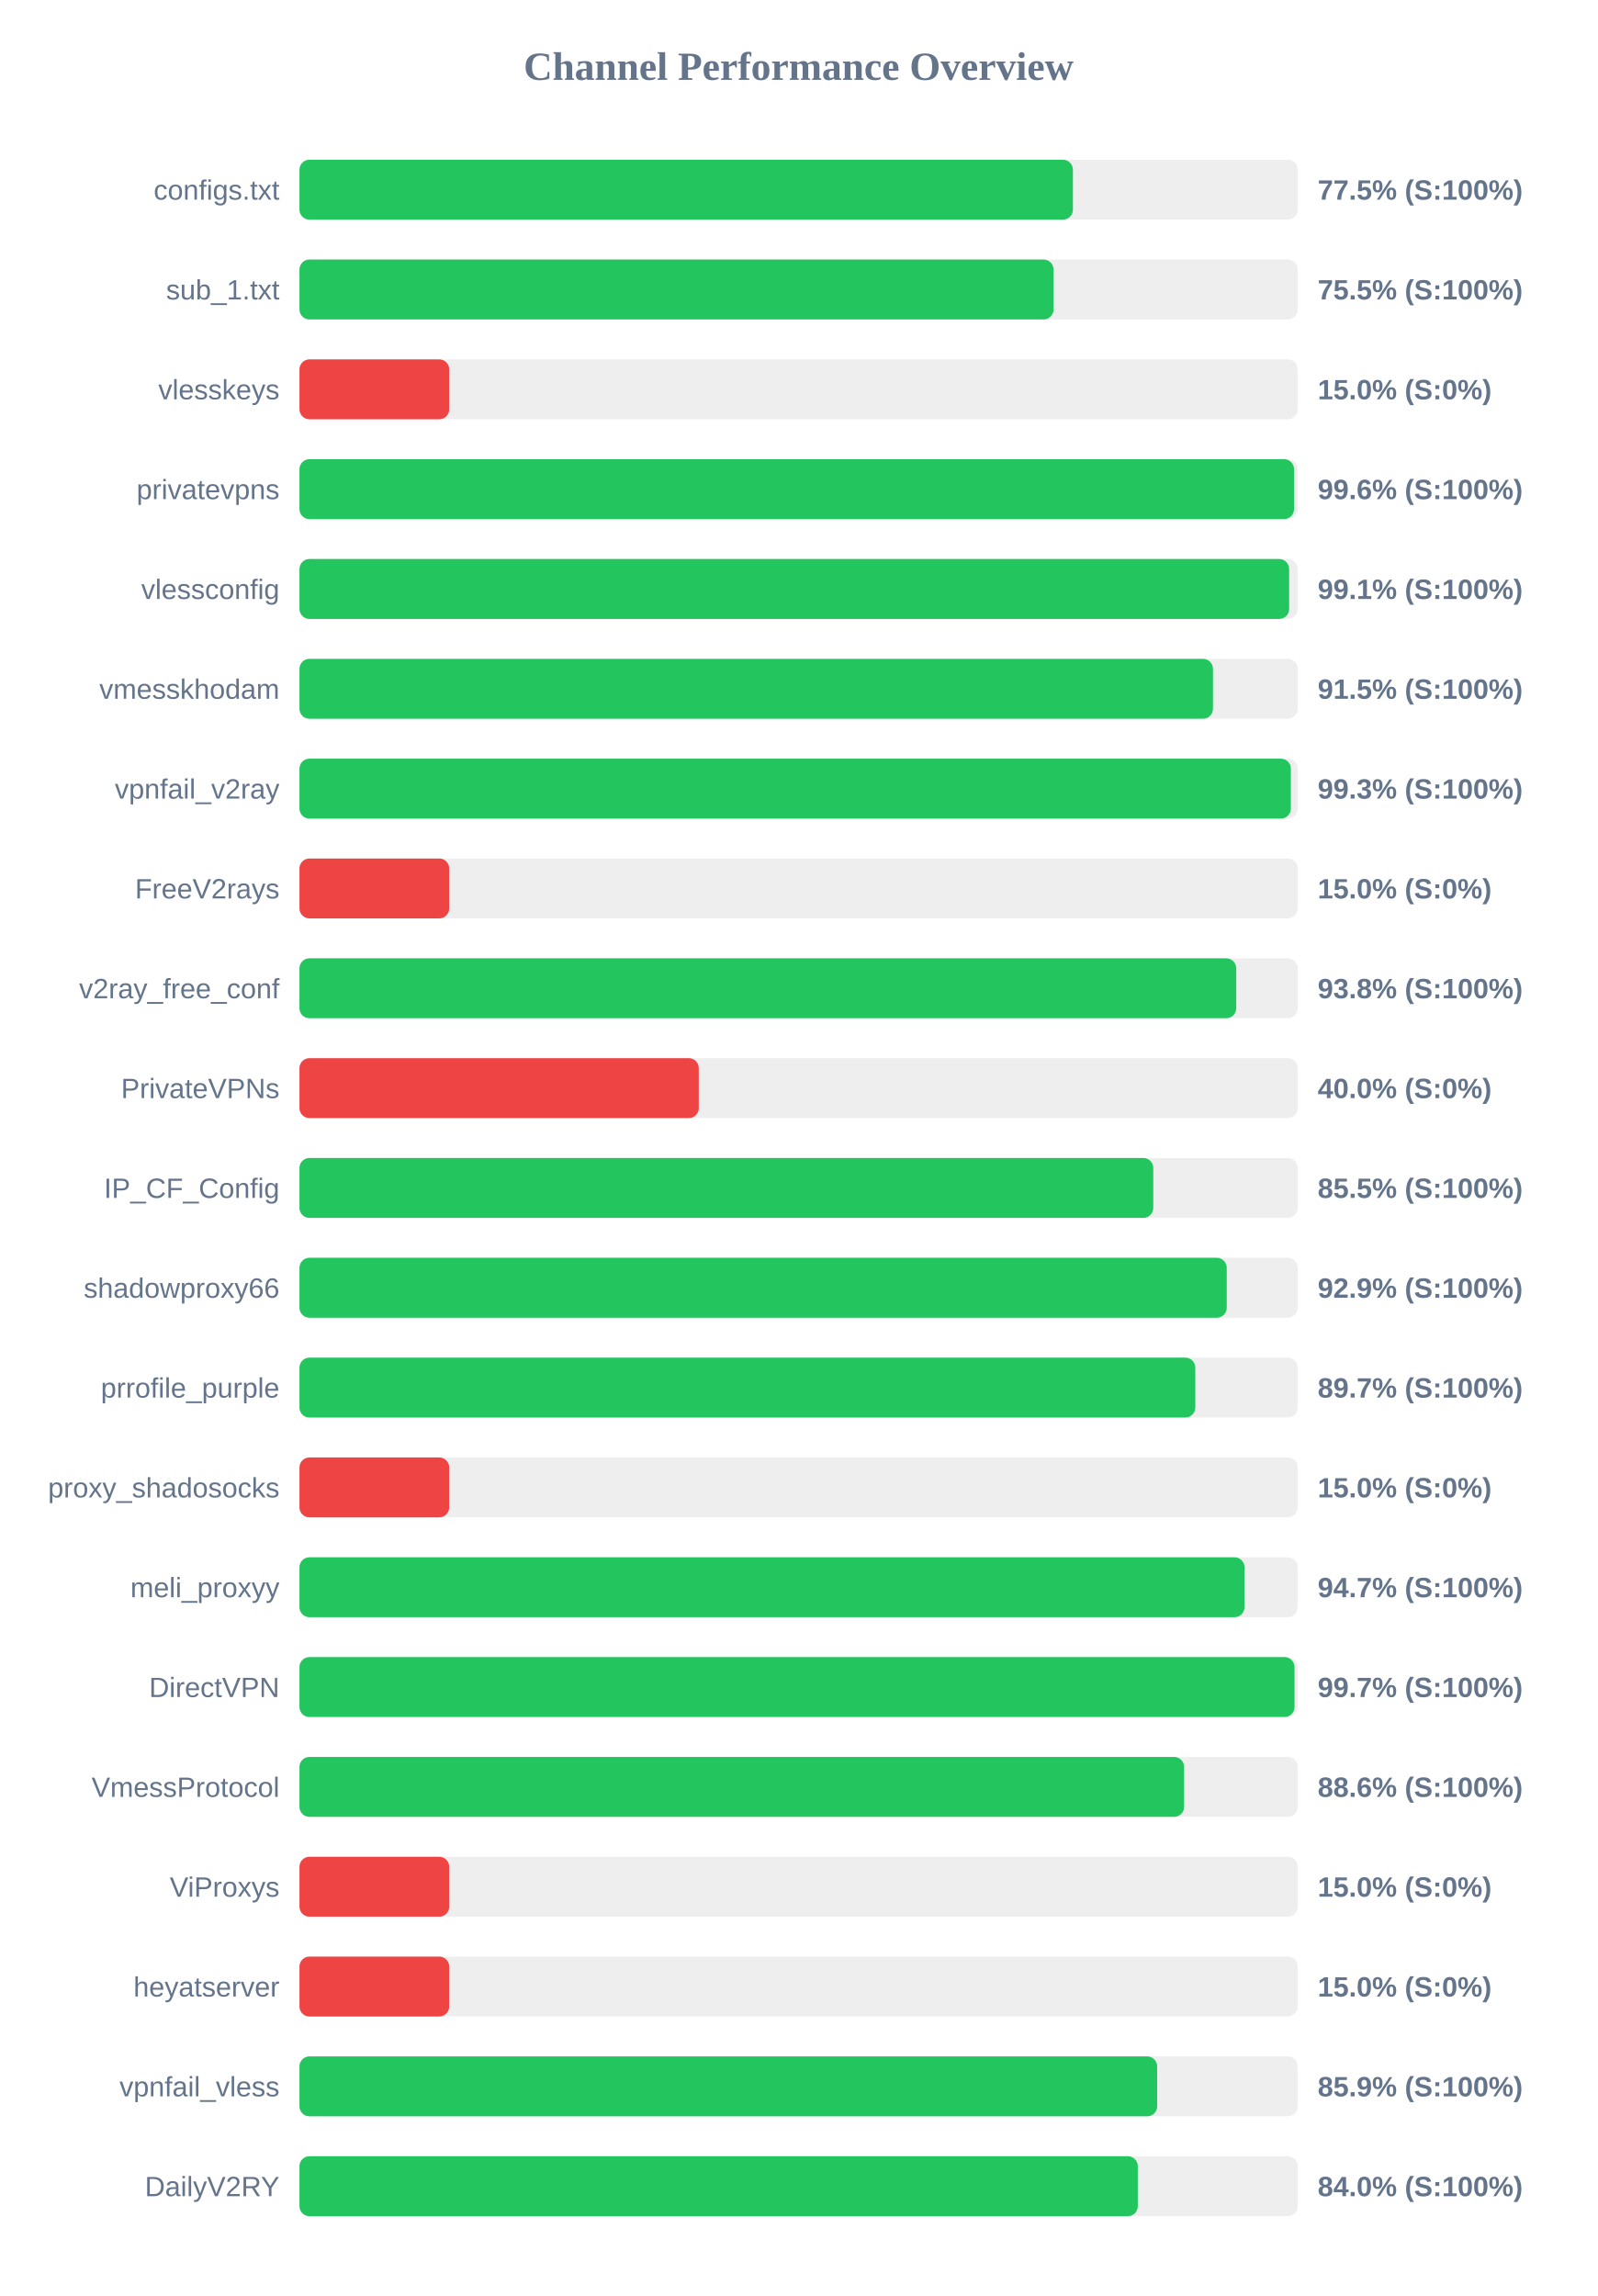
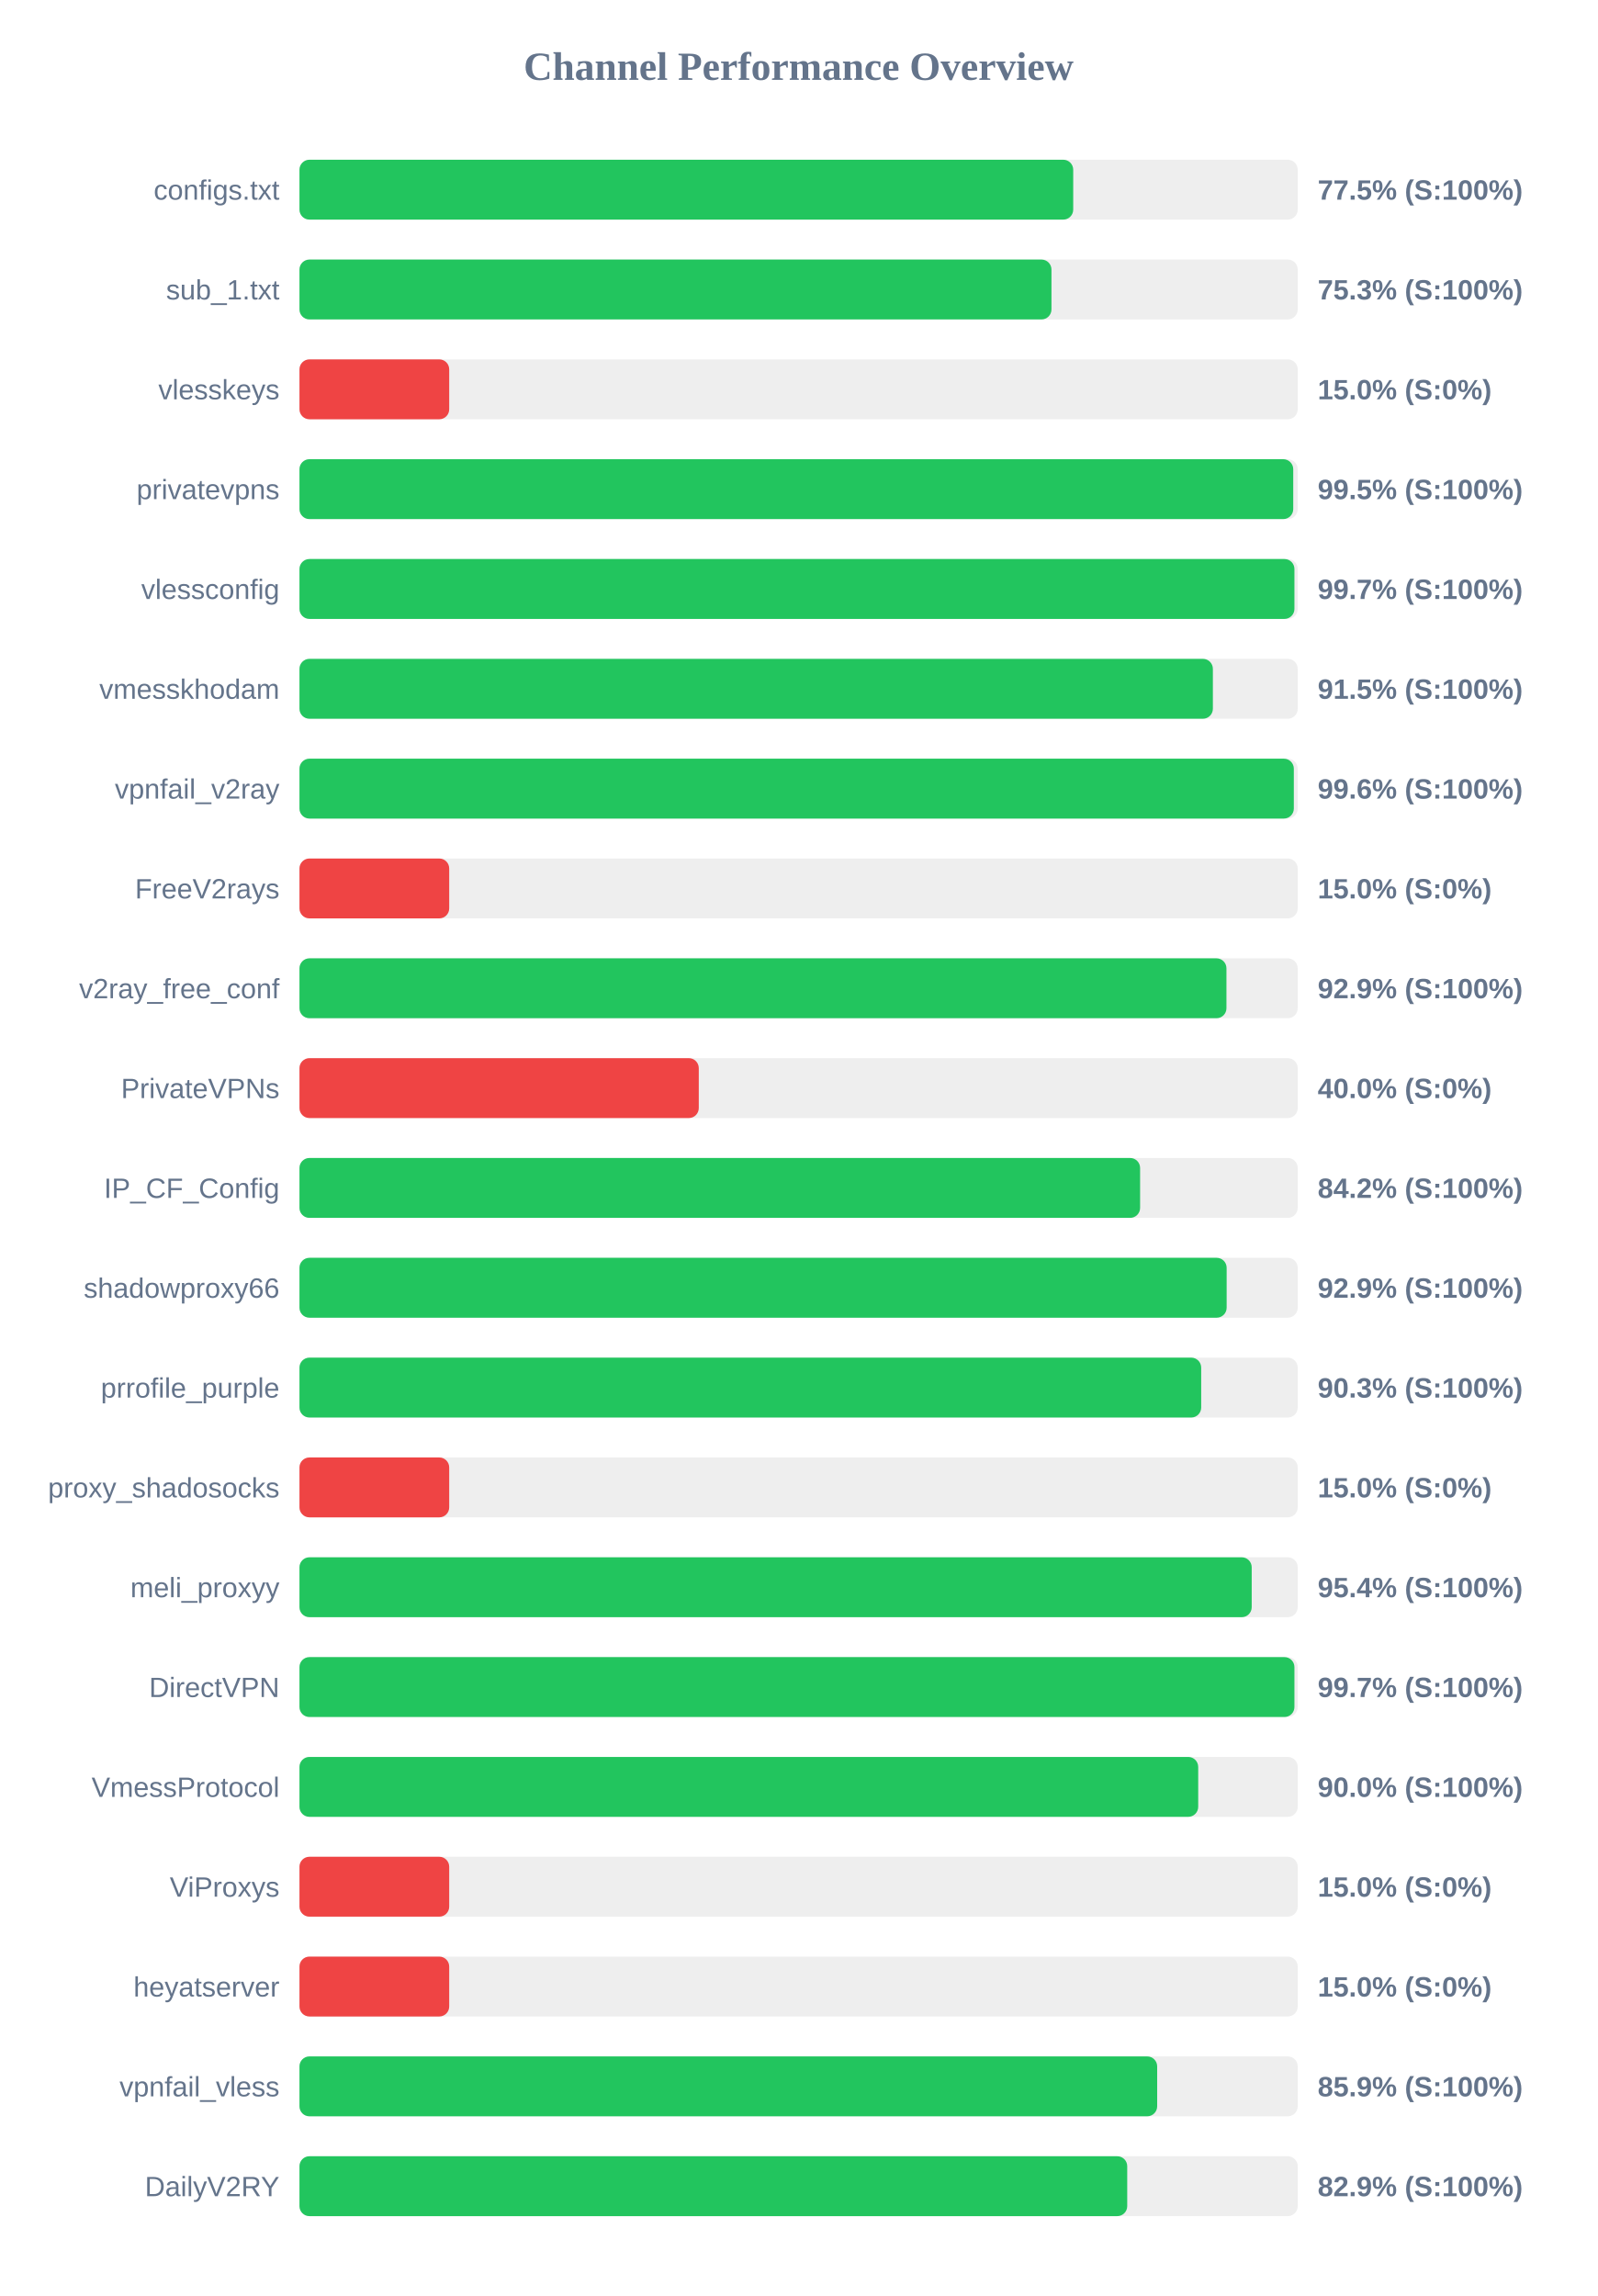
<svg xmlns="http://www.w3.org/2000/svg" width="800" height="1150" version="1.1">
  <style>
        .row { font: 14px Arial; fill: #64748b; }
        .score { font: bold 14px Arial; fill: #64748b; }
    </style>
  <text x="400" y="40" text-anchor="middle" font-size="20px" font-weight="bold" fill="#64748b">Channel Performance Overview</text>
  <rect x="150" y="80" width="500" height="30" fill="#eee" rx="5" />
-   <rect x="150" y="80" width="387.4" height="30" fill="#22c55e" rx="5" />
+   <rect x="150" y="80" width="387.55" height="30" fill="#22c55e" rx="5" />
  <text x="140" y="100" text-anchor="end" class="row">configs.txt</text>
  <text x="660" y="100" text-anchor="start" class="score">77.5% (S:100%)</text>
  <rect x="150" y="130" width="500" height="30" fill="#eee" rx="5" />
-   <rect x="150" y="130" width="377.7" height="30" fill="#22c55e" rx="5" />
+   <rect x="150" y="130" width="376.65" height="30" fill="#22c55e" rx="5" />
  <text x="140" y="150" text-anchor="end" class="row">sub_1.txt</text>
-   <text x="660" y="150" text-anchor="start" class="score">75.5% (S:100%)</text>
+   <text x="660" y="150" text-anchor="start" class="score">75.3% (S:100%)</text>
  <rect x="150" y="180" width="500" height="30" fill="#eee" rx="5" />
  <rect x="150" y="180" width="75.0" height="30" fill="#ef4444" rx="5" />
  <text x="140" y="200" text-anchor="end" class="row">vlesskeys</text>
  <text x="660" y="200" text-anchor="start" class="score">15.0% (S:0%)</text>
  <rect x="150" y="230" width="500" height="30" fill="#eee" rx="5" />
-   <rect x="150" y="230" width="498.15" height="30" fill="#22c55e" rx="5" />
+   <rect x="150" y="230" width="497.75" height="30" fill="#22c55e" rx="5" />
  <text x="140" y="250" text-anchor="end" class="row">privatevpns</text>
-   <text x="660" y="250" text-anchor="start" class="score">99.6% (S:100%)</text>
+   <text x="660" y="250" text-anchor="start" class="score">99.5% (S:100%)</text>
  <rect x="150" y="280" width="500" height="30" fill="#eee" rx="5" />
-   <rect x="150" y="280" width="495.7" height="30" fill="#22c55e" rx="5" />
+   <rect x="150" y="280" width="498.35" height="30" fill="#22c55e" rx="5" />
  <text x="140" y="300" text-anchor="end" class="row">vlessconfig</text>
-   <text x="660" y="300" text-anchor="start" class="score">99.1% (S:100%)</text>
+   <text x="660" y="300" text-anchor="start" class="score">99.7% (S:100%)</text>
  <rect x="150" y="330" width="500" height="30" fill="#eee" rx="5" />
-   <rect x="150" y="330" width="457.55" height="30" fill="#22c55e" rx="5" />
+   <rect x="150" y="330" width="457.5" height="30" fill="#22c55e" rx="5" />
  <text x="140" y="350" text-anchor="end" class="row">vmesskhodam</text>
  <text x="660" y="350" text-anchor="start" class="score">91.5% (S:100%)</text>
  <rect x="150" y="380" width="500" height="30" fill="#eee" rx="5" />
-   <rect x="150" y="380" width="496.55" height="30" fill="#22c55e" rx="5" />
+   <rect x="150" y="380" width="498.05" height="30" fill="#22c55e" rx="5" />
  <text x="140" y="400" text-anchor="end" class="row">vpnfail_v2ray</text>
-   <text x="660" y="400" text-anchor="start" class="score">99.3% (S:100%)</text>
+   <text x="660" y="400" text-anchor="start" class="score">99.6% (S:100%)</text>
  <rect x="150" y="430" width="500" height="30" fill="#eee" rx="5" />
  <rect x="150" y="430" width="75.0" height="30" fill="#ef4444" rx="5" />
  <text x="140" y="450" text-anchor="end" class="row">FreeV2rays</text>
  <text x="660" y="450" text-anchor="start" class="score">15.0% (S:0%)</text>
  <rect x="150" y="480" width="500" height="30" fill="#eee" rx="5" />
-   <rect x="150" y="480" width="469.2" height="30" fill="#22c55e" rx="5" />
+   <rect x="150" y="480" width="464.3" height="30" fill="#22c55e" rx="5" />
  <text x="140" y="500" text-anchor="end" class="row">v2ray_free_conf</text>
-   <text x="660" y="500" text-anchor="start" class="score">93.8% (S:100%)</text>
+   <text x="660" y="500" text-anchor="start" class="score">92.9% (S:100%)</text>
  <rect x="150" y="530" width="500" height="30" fill="#eee" rx="5" />
  <rect x="150" y="530" width="200.0" height="30" fill="#ef4444" rx="5" />
  <text x="140" y="550" text-anchor="end" class="row">PrivateVPNs</text>
  <text x="660" y="550" text-anchor="start" class="score">40.0% (S:0%)</text>
  <rect x="150" y="580" width="500" height="30" fill="#eee" rx="5" />
-   <rect x="150" y="580" width="427.65" height="30" fill="#22c55e" rx="5" />
+   <rect x="150" y="580" width="421.05" height="30" fill="#22c55e" rx="5" />
  <text x="140" y="600" text-anchor="end" class="row">IP_CF_Config</text>
-   <text x="660" y="600" text-anchor="start" class="score">85.5% (S:100%)</text>
+   <text x="660" y="600" text-anchor="start" class="score">84.2% (S:100%)</text>
  <rect x="150" y="630" width="500" height="30" fill="#eee" rx="5" />
-   <rect x="150" y="630" width="464.45" height="30" fill="#22c55e" rx="5" />
+   <rect x="150" y="630" width="464.4" height="30" fill="#22c55e" rx="5" />
  <text x="140" y="650" text-anchor="end" class="row">shadowproxy66</text>
  <text x="660" y="650" text-anchor="start" class="score">92.9% (S:100%)</text>
  <rect x="150" y="680" width="500" height="30" fill="#eee" rx="5" />
-   <rect x="150" y="680" width="448.7" height="30" fill="#22c55e" rx="5" />
+   <rect x="150" y="680" width="451.65" height="30" fill="#22c55e" rx="5" />
  <text x="140" y="700" text-anchor="end" class="row">prrofile_purple</text>
-   <text x="660" y="700" text-anchor="start" class="score">89.7% (S:100%)</text>
+   <text x="660" y="700" text-anchor="start" class="score">90.3% (S:100%)</text>
  <rect x="150" y="730" width="500" height="30" fill="#eee" rx="5" />
  <rect x="150" y="730" width="75.0" height="30" fill="#ef4444" rx="5" />
  <text x="140" y="750" text-anchor="end" class="row">proxy_shadosocks</text>
  <text x="660" y="750" text-anchor="start" class="score">15.0% (S:0%)</text>
  <rect x="150" y="780" width="500" height="30" fill="#eee" rx="5" />
-   <rect x="150" y="780" width="473.35" height="30" fill="#22c55e" rx="5" />
+   <rect x="150" y="780" width="476.95" height="30" fill="#22c55e" rx="5" />
  <text x="140" y="800" text-anchor="end" class="row">meli_proxyy</text>
-   <text x="660" y="800" text-anchor="start" class="score">94.7% (S:100%)</text>
+   <text x="660" y="800" text-anchor="start" class="score">95.4% (S:100%)</text>
  <rect x="150" y="830" width="500" height="30" fill="#eee" rx="5" />
-   <rect x="150" y="830" width="498.4" height="30" fill="#22c55e" rx="5" />
+   <rect x="150" y="830" width="498.35" height="30" fill="#22c55e" rx="5" />
  <text x="140" y="850" text-anchor="end" class="row">DirectVPN</text>
  <text x="660" y="850" text-anchor="start" class="score">99.7% (S:100%)</text>
  <rect x="150" y="880" width="500" height="30" fill="#eee" rx="5" />
-   <rect x="150" y="880" width="443.1" height="30" fill="#22c55e" rx="5" />
+   <rect x="150" y="880" width="450.15" height="30" fill="#22c55e" rx="5" />
  <text x="140" y="900" text-anchor="end" class="row">VmessProtocol</text>
-   <text x="660" y="900" text-anchor="start" class="score">88.6% (S:100%)</text>
+   <text x="660" y="900" text-anchor="start" class="score">90.0% (S:100%)</text>
  <rect x="150" y="930" width="500" height="30" fill="#eee" rx="5" />
  <rect x="150" y="930" width="75.0" height="30" fill="#ef4444" rx="5" />
  <text x="140" y="950" text-anchor="end" class="row">ViProxys</text>
  <text x="660" y="950" text-anchor="start" class="score">15.0% (S:0%)</text>
  <rect x="150" y="980" width="500" height="30" fill="#eee" rx="5" />
  <rect x="150" y="980" width="75.0" height="30" fill="#ef4444" rx="5" />
  <text x="140" y="1000" text-anchor="end" class="row">heyatserver</text>
  <text x="660" y="1000" text-anchor="start" class="score">15.0% (S:0%)</text>
  <rect x="150" y="1030" width="500" height="30" fill="#eee" rx="5" />
  <rect x="150" y="1030" width="429.6" height="30" fill="#22c55e" rx="5" />
  <text x="140" y="1050" text-anchor="end" class="row">vpnfail_vless</text>
  <text x="660" y="1050" text-anchor="start" class="score">85.9% (S:100%)</text>
  <rect x="150" y="1080" width="500" height="30" fill="#eee" rx="5" />
-   <rect x="150" y="1080" width="419.9" height="30" fill="#22c55e" rx="5" />
+   <rect x="150" y="1080" width="414.6" height="30" fill="#22c55e" rx="5" />
  <text x="140" y="1100" text-anchor="end" class="row">DailyV2RY</text>
-   <text x="660" y="1100" text-anchor="start" class="score">84.0% (S:100%)</text>
+   <text x="660" y="1100" text-anchor="start" class="score">82.9% (S:100%)</text>
</svg>
